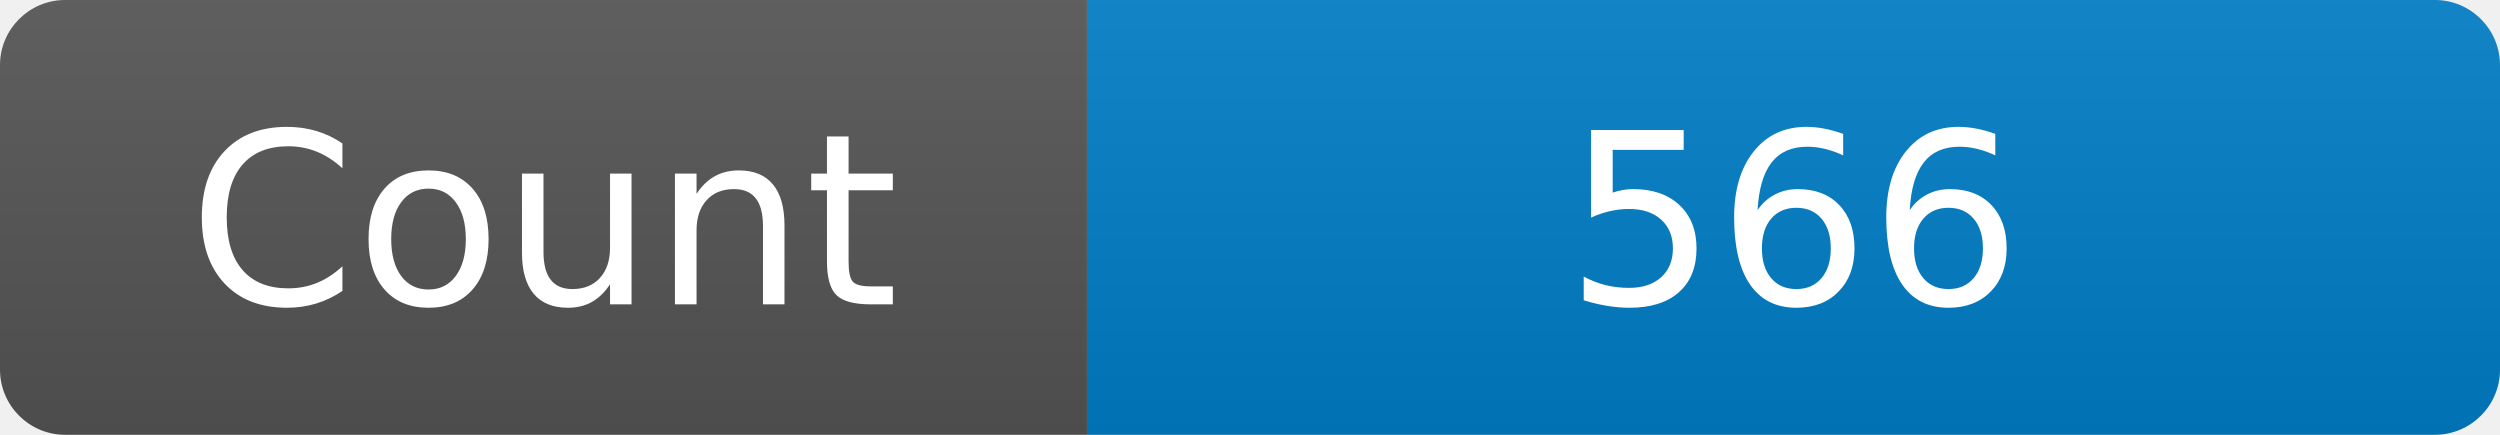
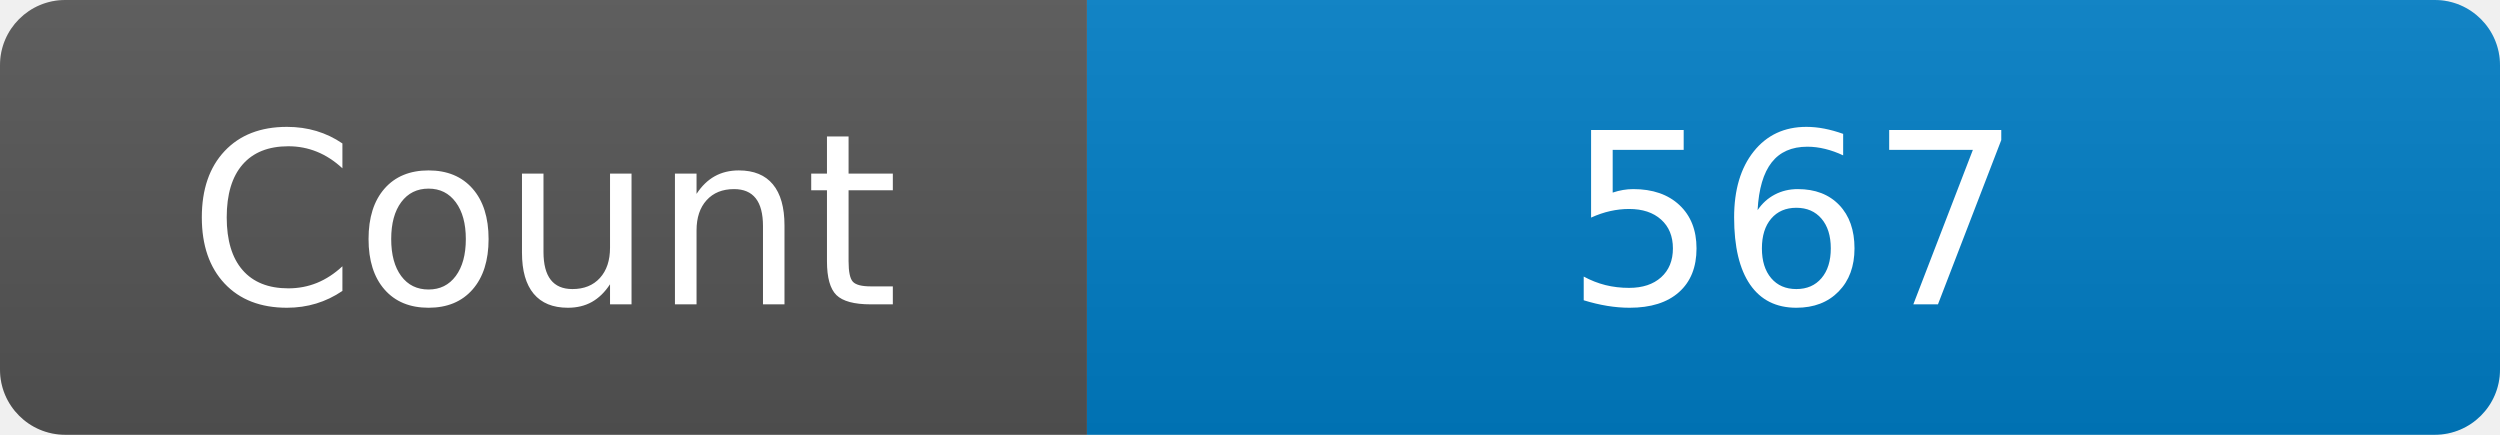
<svg xmlns="http://www.w3.org/2000/svg" width="115" height="20" role="img" aria-label="Maintained?: yes">
  <linearGradient id="s" x2="0" y2="100%">
    <stop offset="0" stop-color="#bbb" stop-opacity=".1" />
    <stop offset="1" stop-opacity=".1" />
  </linearGradient>
  <clipPath id="r">
    <rect width="115" height="20" rx="3" fill="#fff" />
  </clipPath>
  <g clip-path="url(#r)">
    <rect width="50" height="20" fill="#555" />
    <rect x="50" width="160" height="20" fill="#007ec6" />
    <rect width="115" height="20" fill="url(#s)" />
  </g>
  <g fill="#fff" text-anchor="middle" font-family="Verdana,Geneva,DejaVu Sans,sans-serif" font-size="110">
    <text x="250" y="140" transform="scale(.1)" fill="#fff">Count</text>
-     <text x="825" y="140" transform="scale(.1)" fill="#fff">566</text>
+     <text x="825" y="140" transform="scale(.1)" fill="#fff">567</text>
  </g>
</svg>
